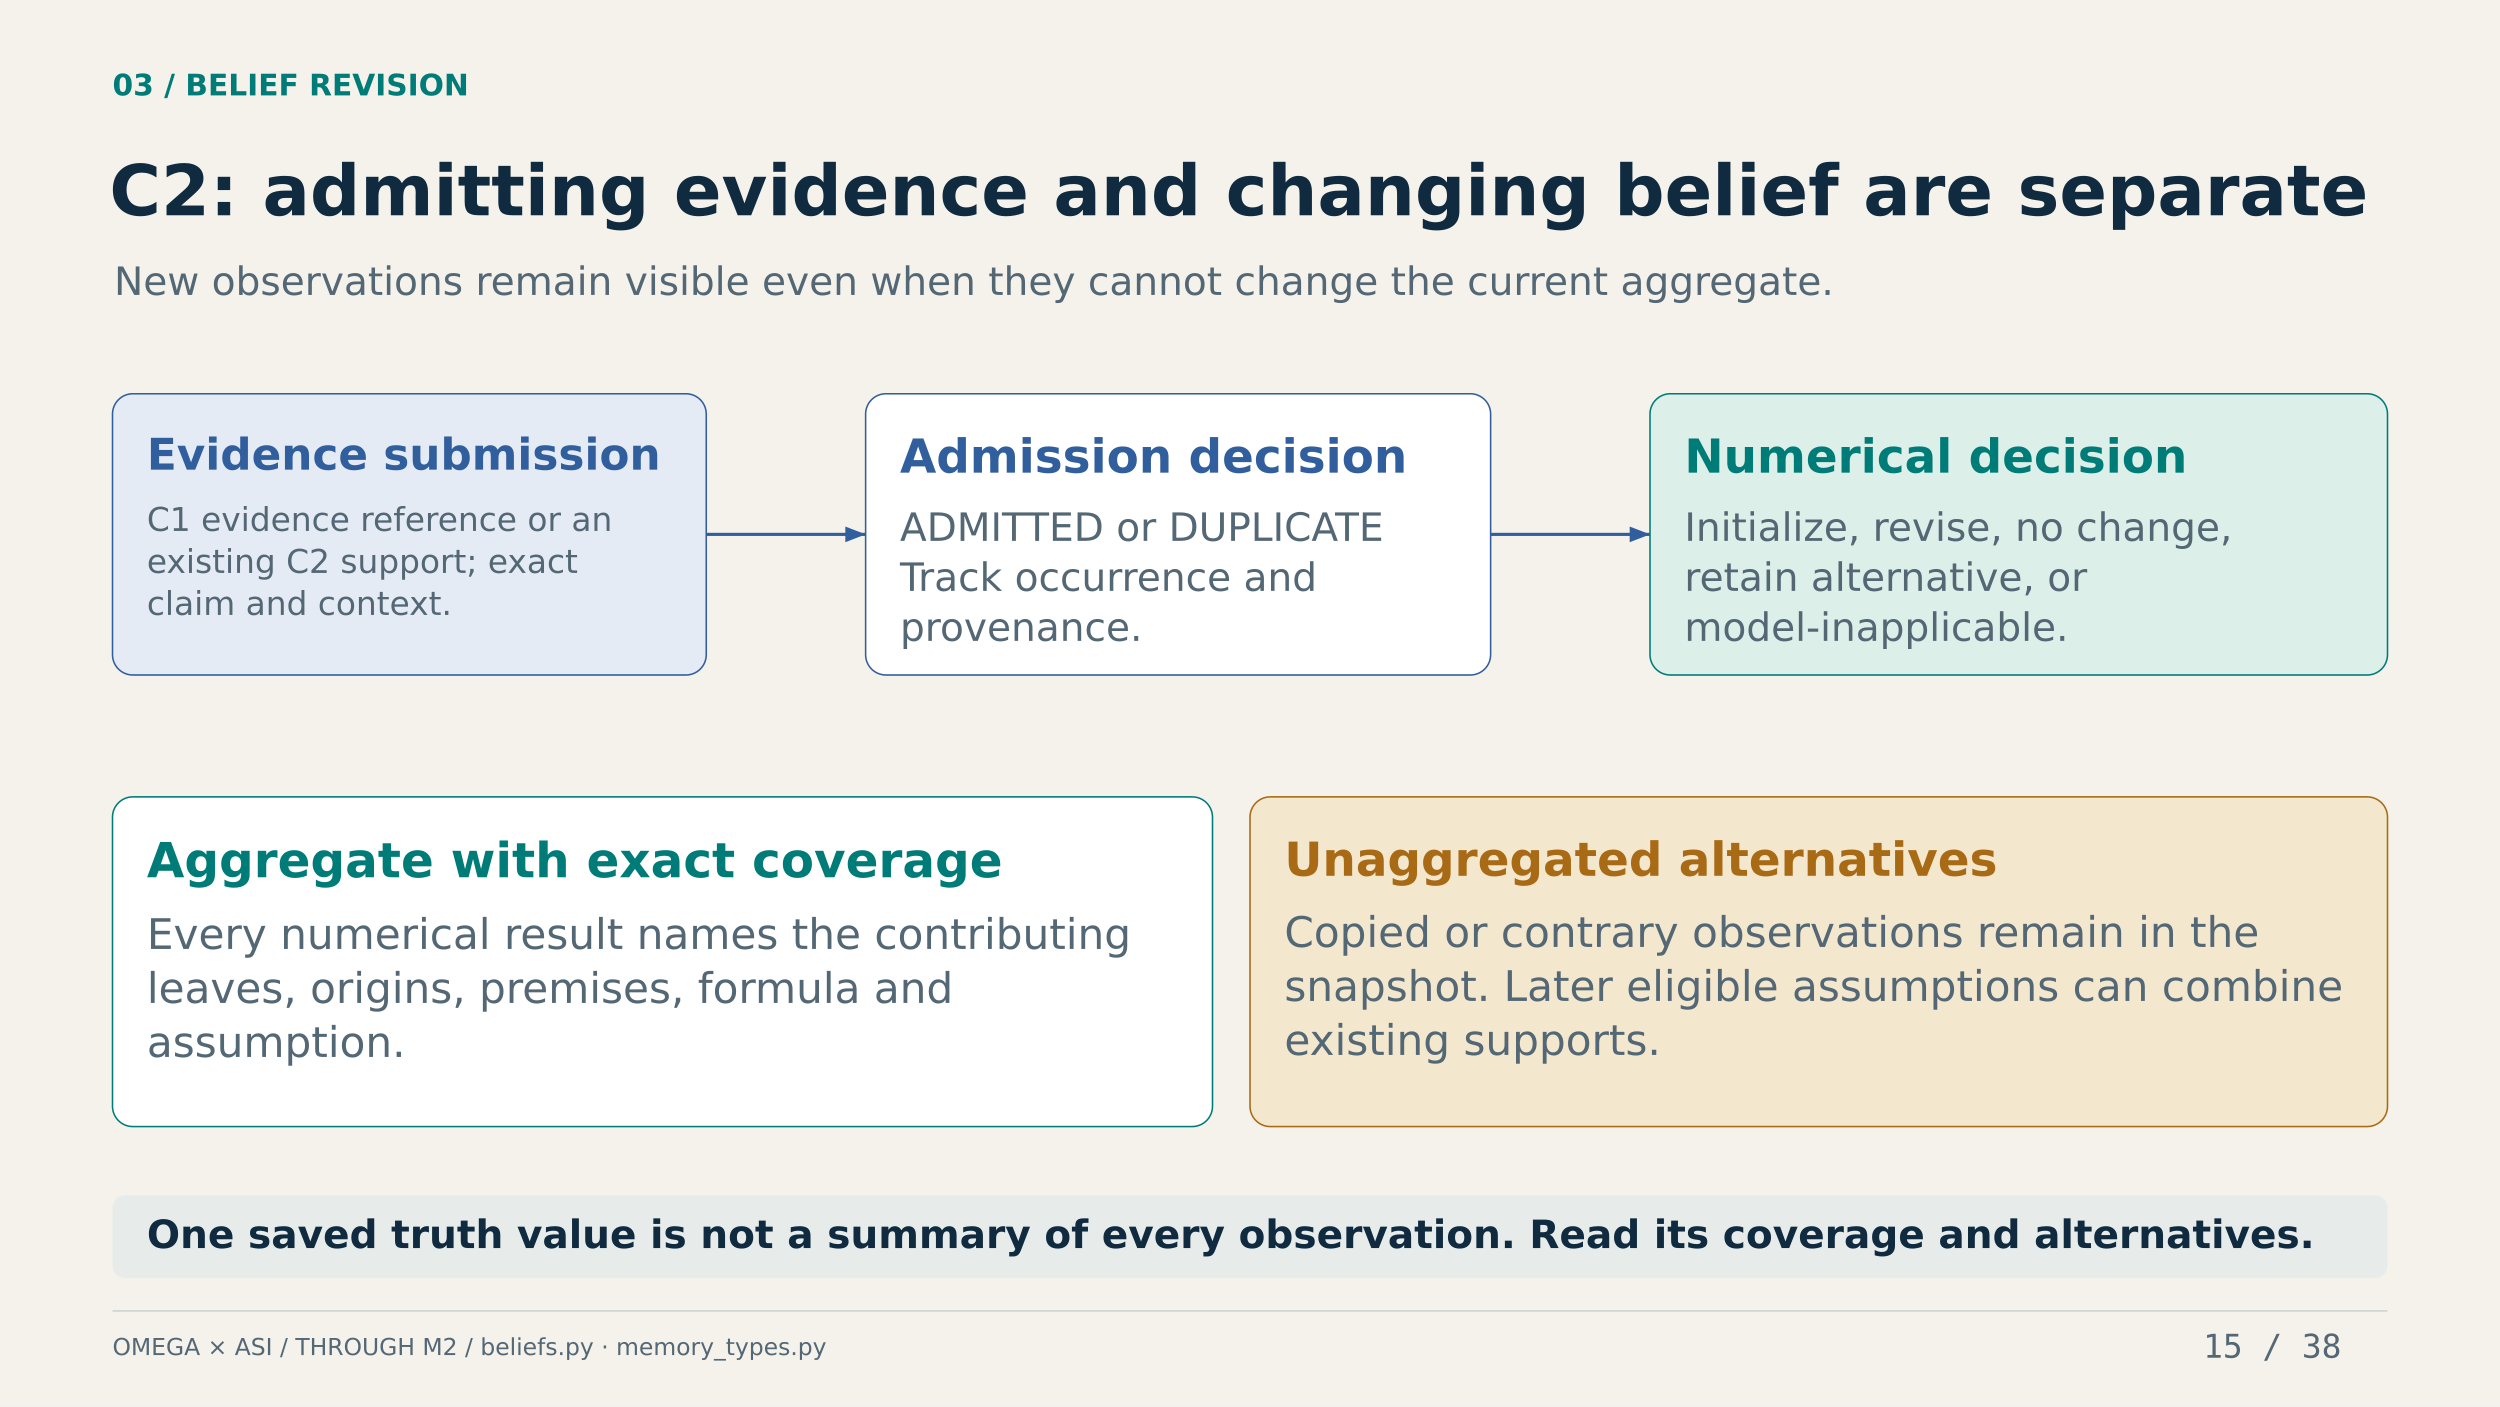
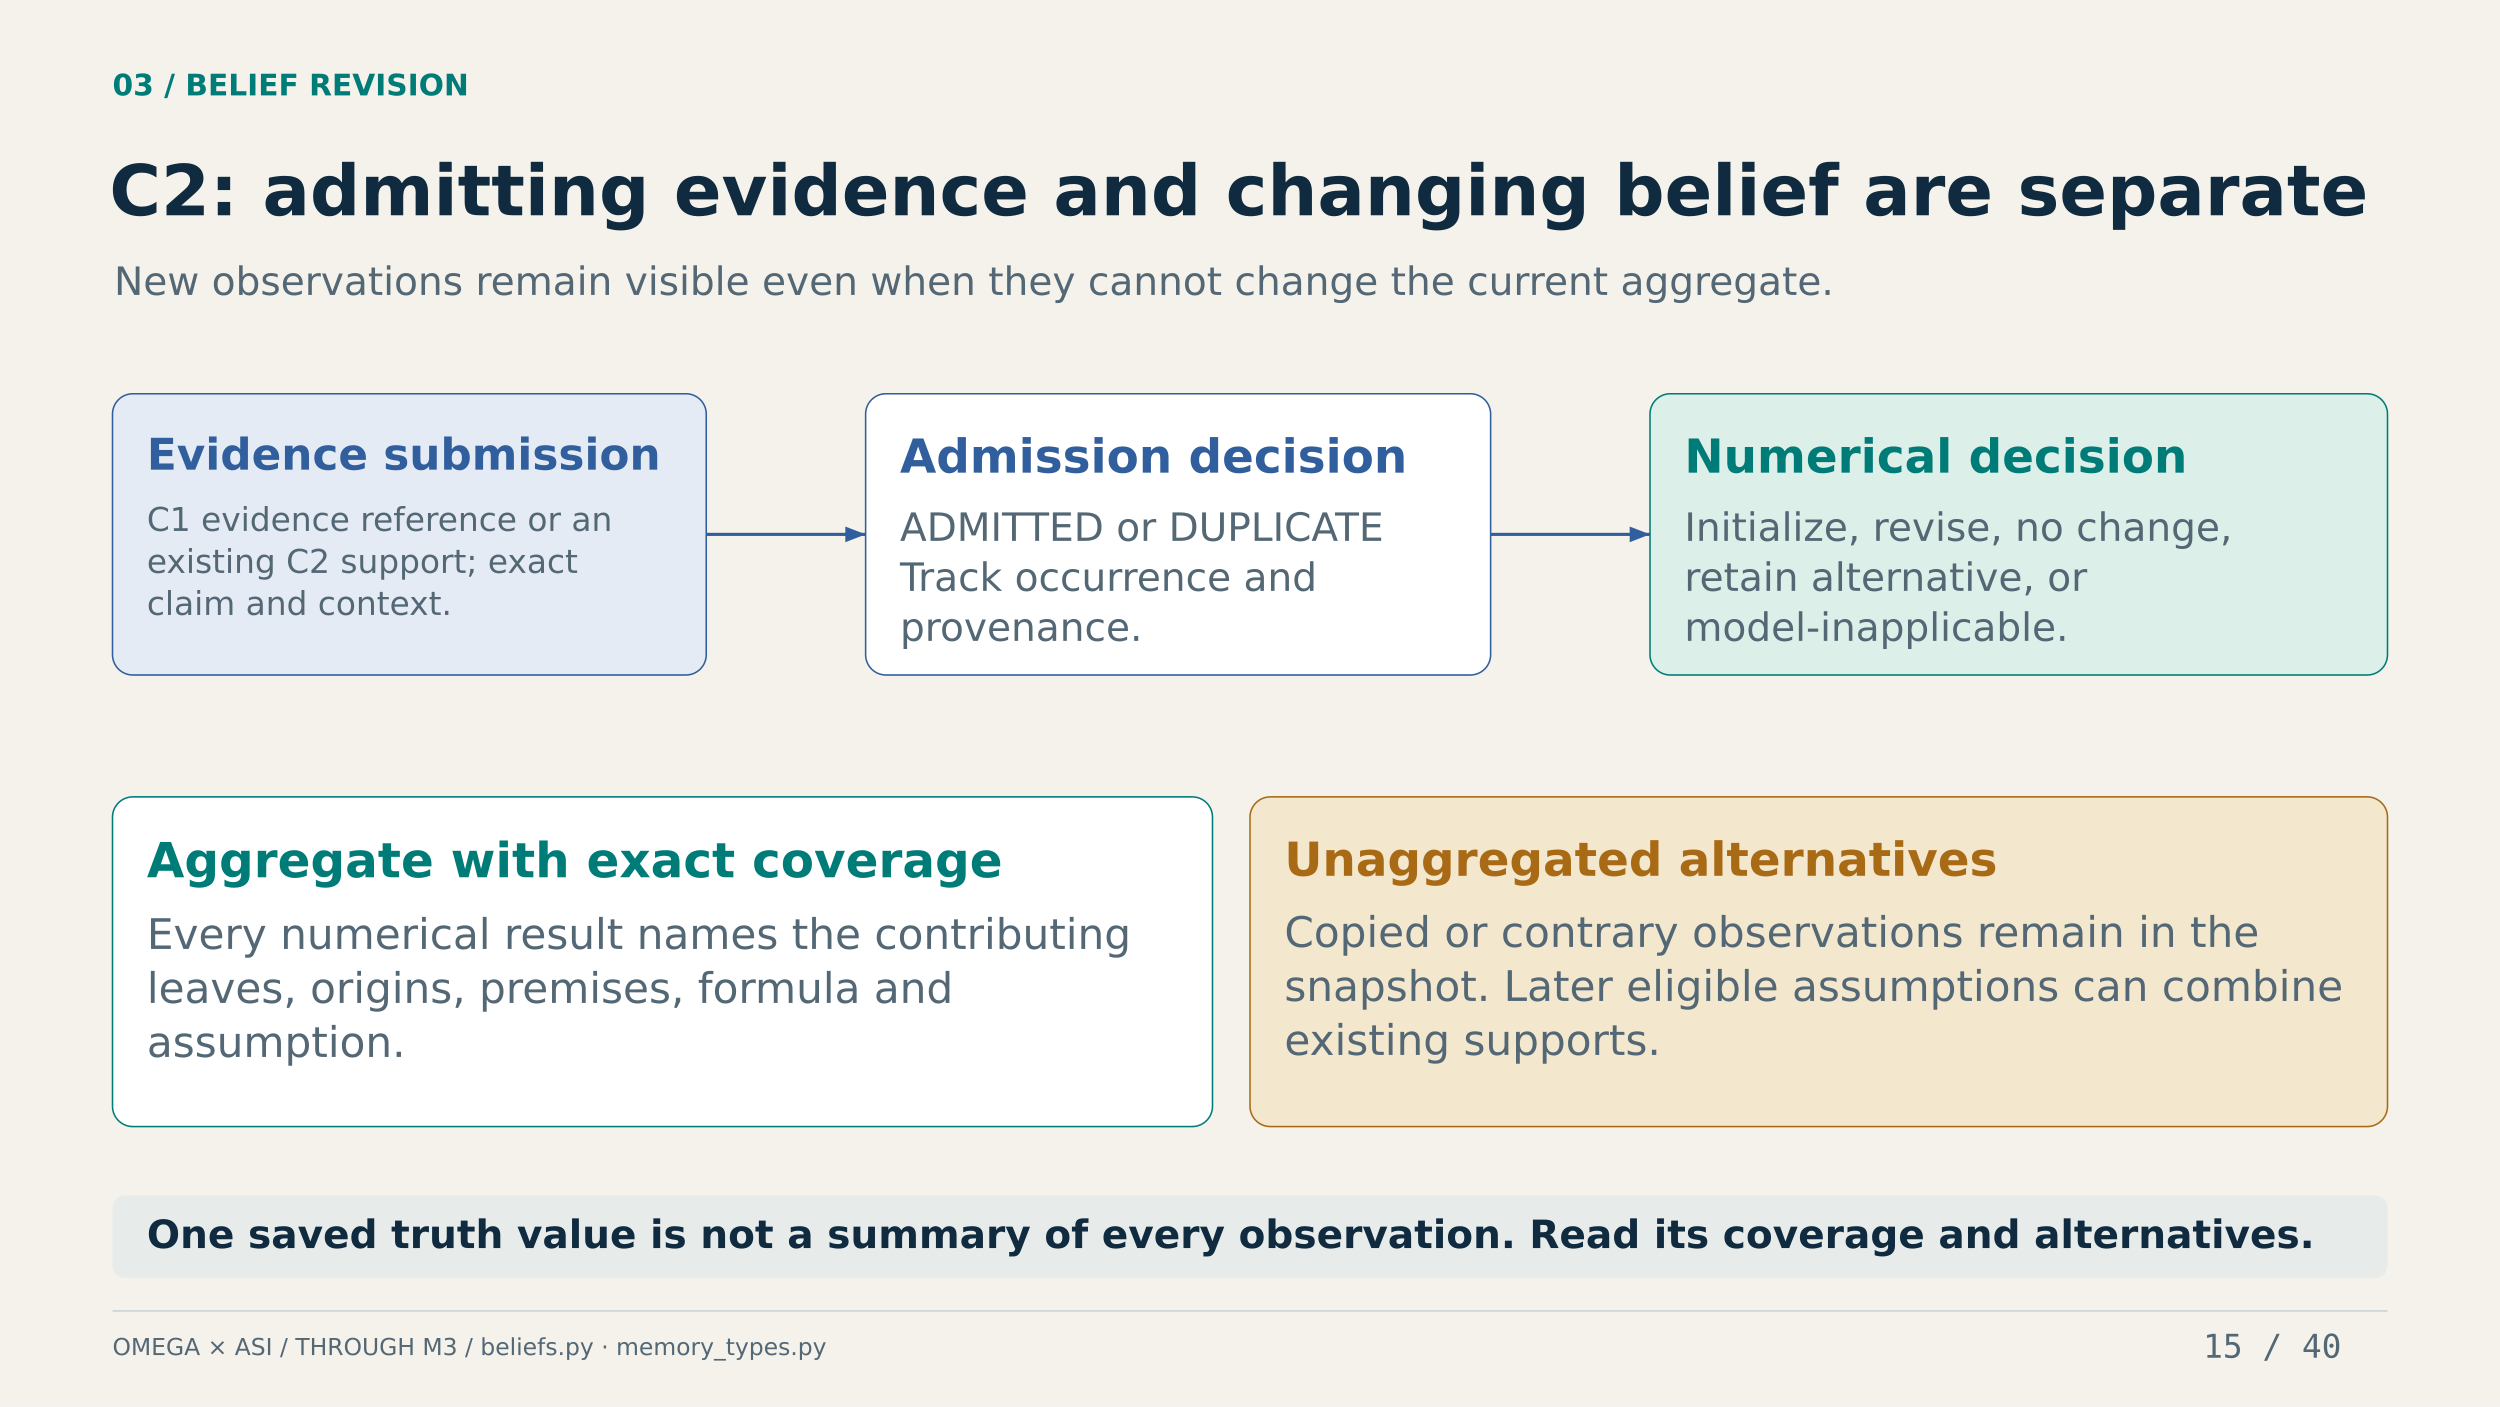
<svg xmlns="http://www.w3.org/2000/svg" width="1600" height="900" viewBox="0 0 1600 900" role="img" aria-labelledby="title desc">
  <rect width="1600" height="900" fill="#F4F2EB" />
  <text x="72" y="61.05" font-family="DejaVu Sans" font-size="19" font-weight="700" fill="#007C78">03 / BELIEF REVISION</text>
  <text x="70" y="137.75" font-family="DejaVu Sans" font-size="45" font-weight="700" fill="#102B3F">C2: admitting evidence and changing belief are separate</text>
  <text x="73" y="188.75" font-family="DejaVu Sans" font-size="25" font-weight="400" fill="#536775">New observations remain visible even when they cannot change the current aggregate.</text>
  <rect x="72" y="252" width="380" height="180" rx="13" fill="#E4EBF5" stroke="#315E9C" />
  <text x="94" y="300.6" font-family="DejaVu Sans" font-size="28" font-weight="700" fill="#315E9C">Evidence submission</text>
  <text x="94" y="339.79" font-family="DejaVu Sans" font-size="21" font-weight="400" fill="#536775">C1 evidence reference or an</text>
  <text x="94" y="366.67" font-family="DejaVu Sans" font-size="21" font-weight="400" fill="#536775">existing C2 support; exact</text>
  <text x="94" y="393.55" font-family="DejaVu Sans" font-size="21" font-weight="400" fill="#536775">claim and context.</text>
  <line x1="452" y1="342" x2="554" y2="342" stroke="#315E9C" stroke-width="2" />
  <polygon points="554,342 541.0,337.0 541.0,347.0" fill="#315E9C" />
  <rect x="554" y="252" width="400" height="180" rx="13" fill="#FFFFFF" stroke="#315E9C" />
  <text x="576" y="302.5" font-family="DejaVu Sans" font-size="30" font-weight="700" fill="#315E9C">Admission decision</text>
  <text x="576" y="346.15" font-family="DejaVu Sans" font-size="25" font-weight="400" fill="#536775">ADMITTED or DUPLICATE</text>
  <text x="576" y="378.15" font-family="DejaVu Sans" font-size="25" font-weight="400" fill="#536775">Track occurrence and</text>
  <text x="576" y="410.15" font-family="DejaVu Sans" font-size="25" font-weight="400" fill="#536775">provenance.</text>
  <line x1="954" y1="342" x2="1056" y2="342" stroke="#315E9C" stroke-width="2" />
  <polygon points="1056,342 1043.0,337.0 1043.0,347.0" fill="#315E9C" />
  <rect x="1056" y="252" width="472" height="180" rx="13" fill="#DCEFE8" stroke="#007C78" />
  <text x="1078" y="302.5" font-family="DejaVu Sans" font-size="30" font-weight="700" fill="#007C78">Numerical decision</text>
  <text x="1078" y="346.15" font-family="DejaVu Sans" font-size="25" font-weight="400" fill="#536775">Initialize, revise, no change,</text>
  <text x="1078" y="378.15" font-family="DejaVu Sans" font-size="25" font-weight="400" fill="#536775">retain alternative, or</text>
  <text x="1078" y="410.15" font-family="DejaVu Sans" font-size="25" font-weight="400" fill="#536775">model-inapplicable.</text>
  <rect x="72" y="510" width="704" height="211" rx="13" fill="#FFFFFF" stroke="#007C78" />
  <text x="94" y="561.45" font-family="DejaVu Sans" font-size="31" font-weight="700" fill="#007C78">Aggregate with exact coverage</text>
  <text x="94" y="607.33" font-family="DejaVu Sans" font-size="27" font-weight="400" fill="#536775">Every numerical result names the contributing</text>
  <text x="94" y="641.89" font-family="DejaVu Sans" font-size="27" font-weight="400" fill="#536775">leaves, origins, premises, formula and</text>
  <text x="94" y="676.45" font-family="DejaVu Sans" font-size="27" font-weight="400" fill="#536775">assumption.</text>
  <rect x="800" y="510" width="728" height="211" rx="13" fill="#F3E7CE" stroke="#A86A15" />
  <text x="822" y="560.5" font-family="DejaVu Sans" font-size="30" font-weight="700" fill="#A86A15">Unaggregated alternatives</text>
  <text x="822" y="606.05" font-family="DejaVu Sans" font-size="27" font-weight="400" fill="#536775">Copied or contrary observations remain in the</text>
  <text x="822" y="640.61" font-family="DejaVu Sans" font-size="27" font-weight="400" fill="#536775">snapshot. Later eligible assumptions can combine</text>
  <text x="822" y="675.17" font-family="DejaVu Sans" font-size="27" font-weight="400" fill="#536775">existing supports.</text>
  <rect x="72" y="765" width="1456" height="53" rx="8" fill="#E7ECEB" />
  <text x="94" y="798.75" font-family="DejaVu Sans" font-size="25" font-weight="700" fill="#102B3F">One saved truth value is not a summary of every observation. Read its coverage and alternatives.</text>
  <line x1="72" y1="839" x2="1528" y2="839" stroke="#C9D2D4" stroke-width="1" />
-   <text x="72" y="867.25" font-family="DejaVu Sans" font-size="15" font-weight="400" fill="#536775">OMEGA × ASI / THROUGH M2 / beliefs.py · memory_types.py</text>
-   <text x="1410" y="868.95" font-family="DejaVu Sans Mono" font-size="21" font-weight="400" fill="#536775">15 / 38</text>
+   <text x="72" y="867.25" font-family="DejaVu Sans" font-size="15" font-weight="400" fill="#536775">OMEGA × ASI / THROUGH M3 / beliefs.py · memory_types.py</text>
+   <text x="1410" y="868.95" font-family="DejaVu Sans Mono" font-size="21" font-weight="400" fill="#536775">15 / 40</text>
</svg>
